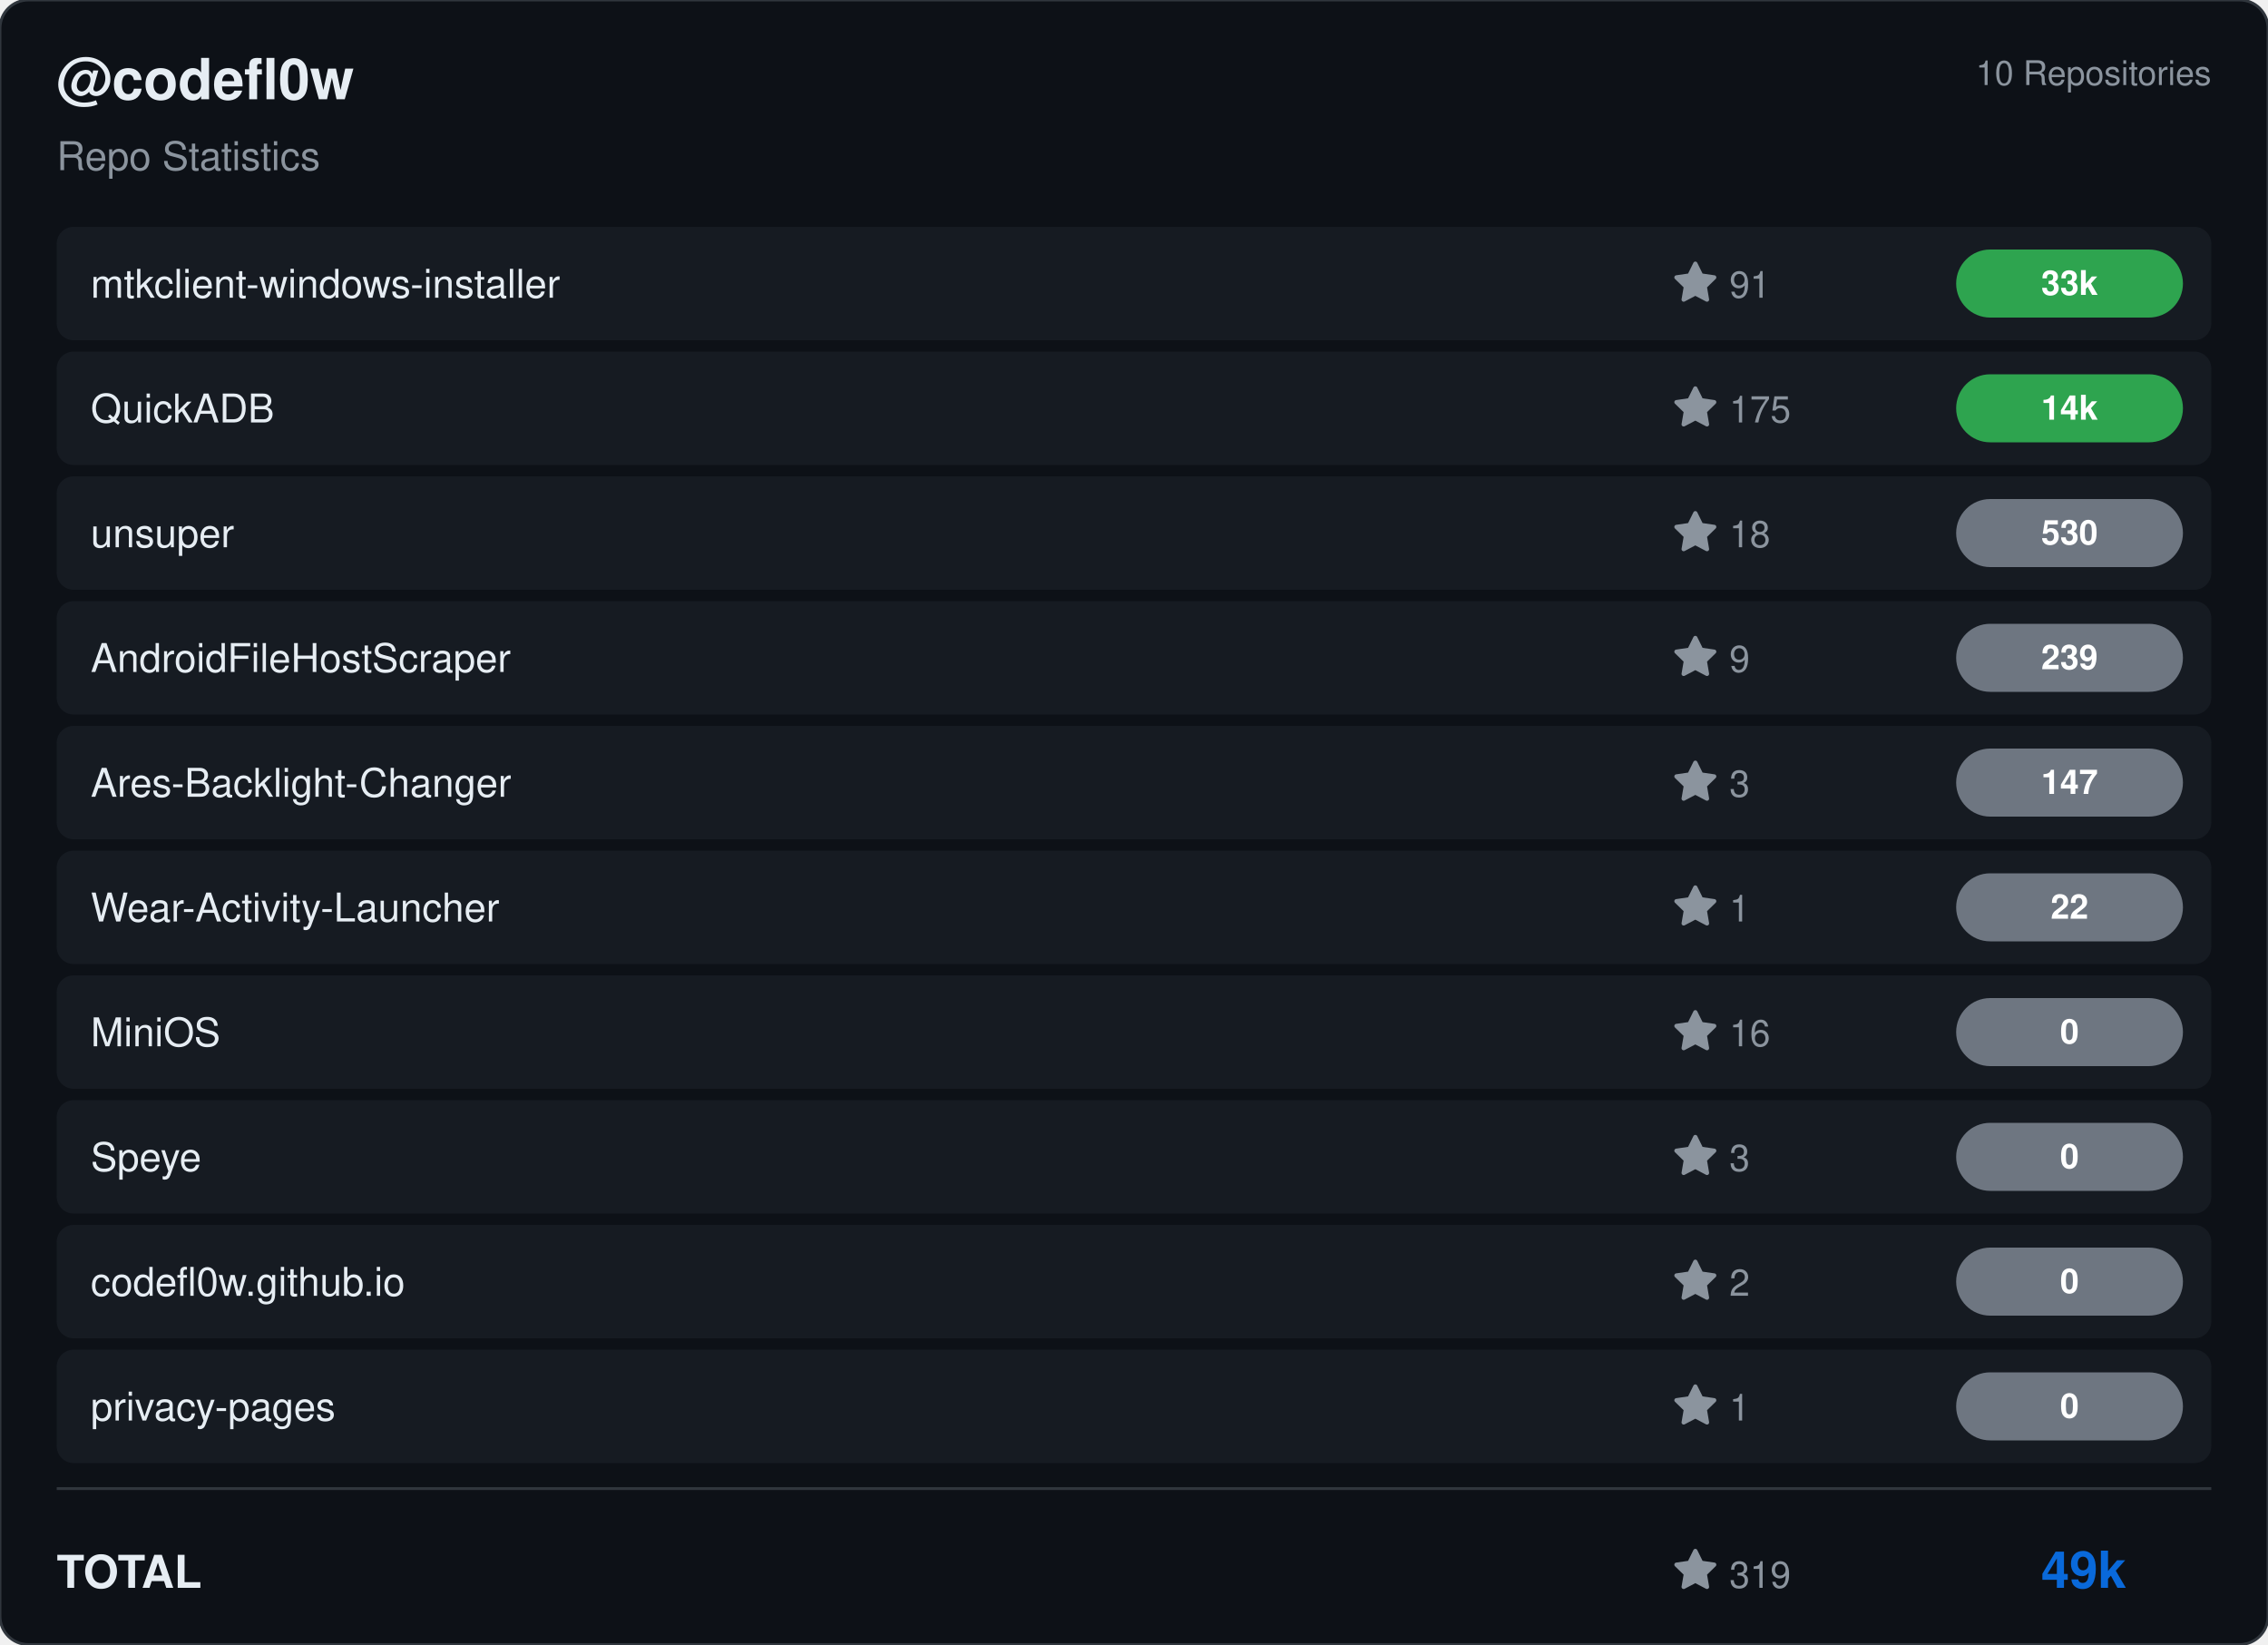
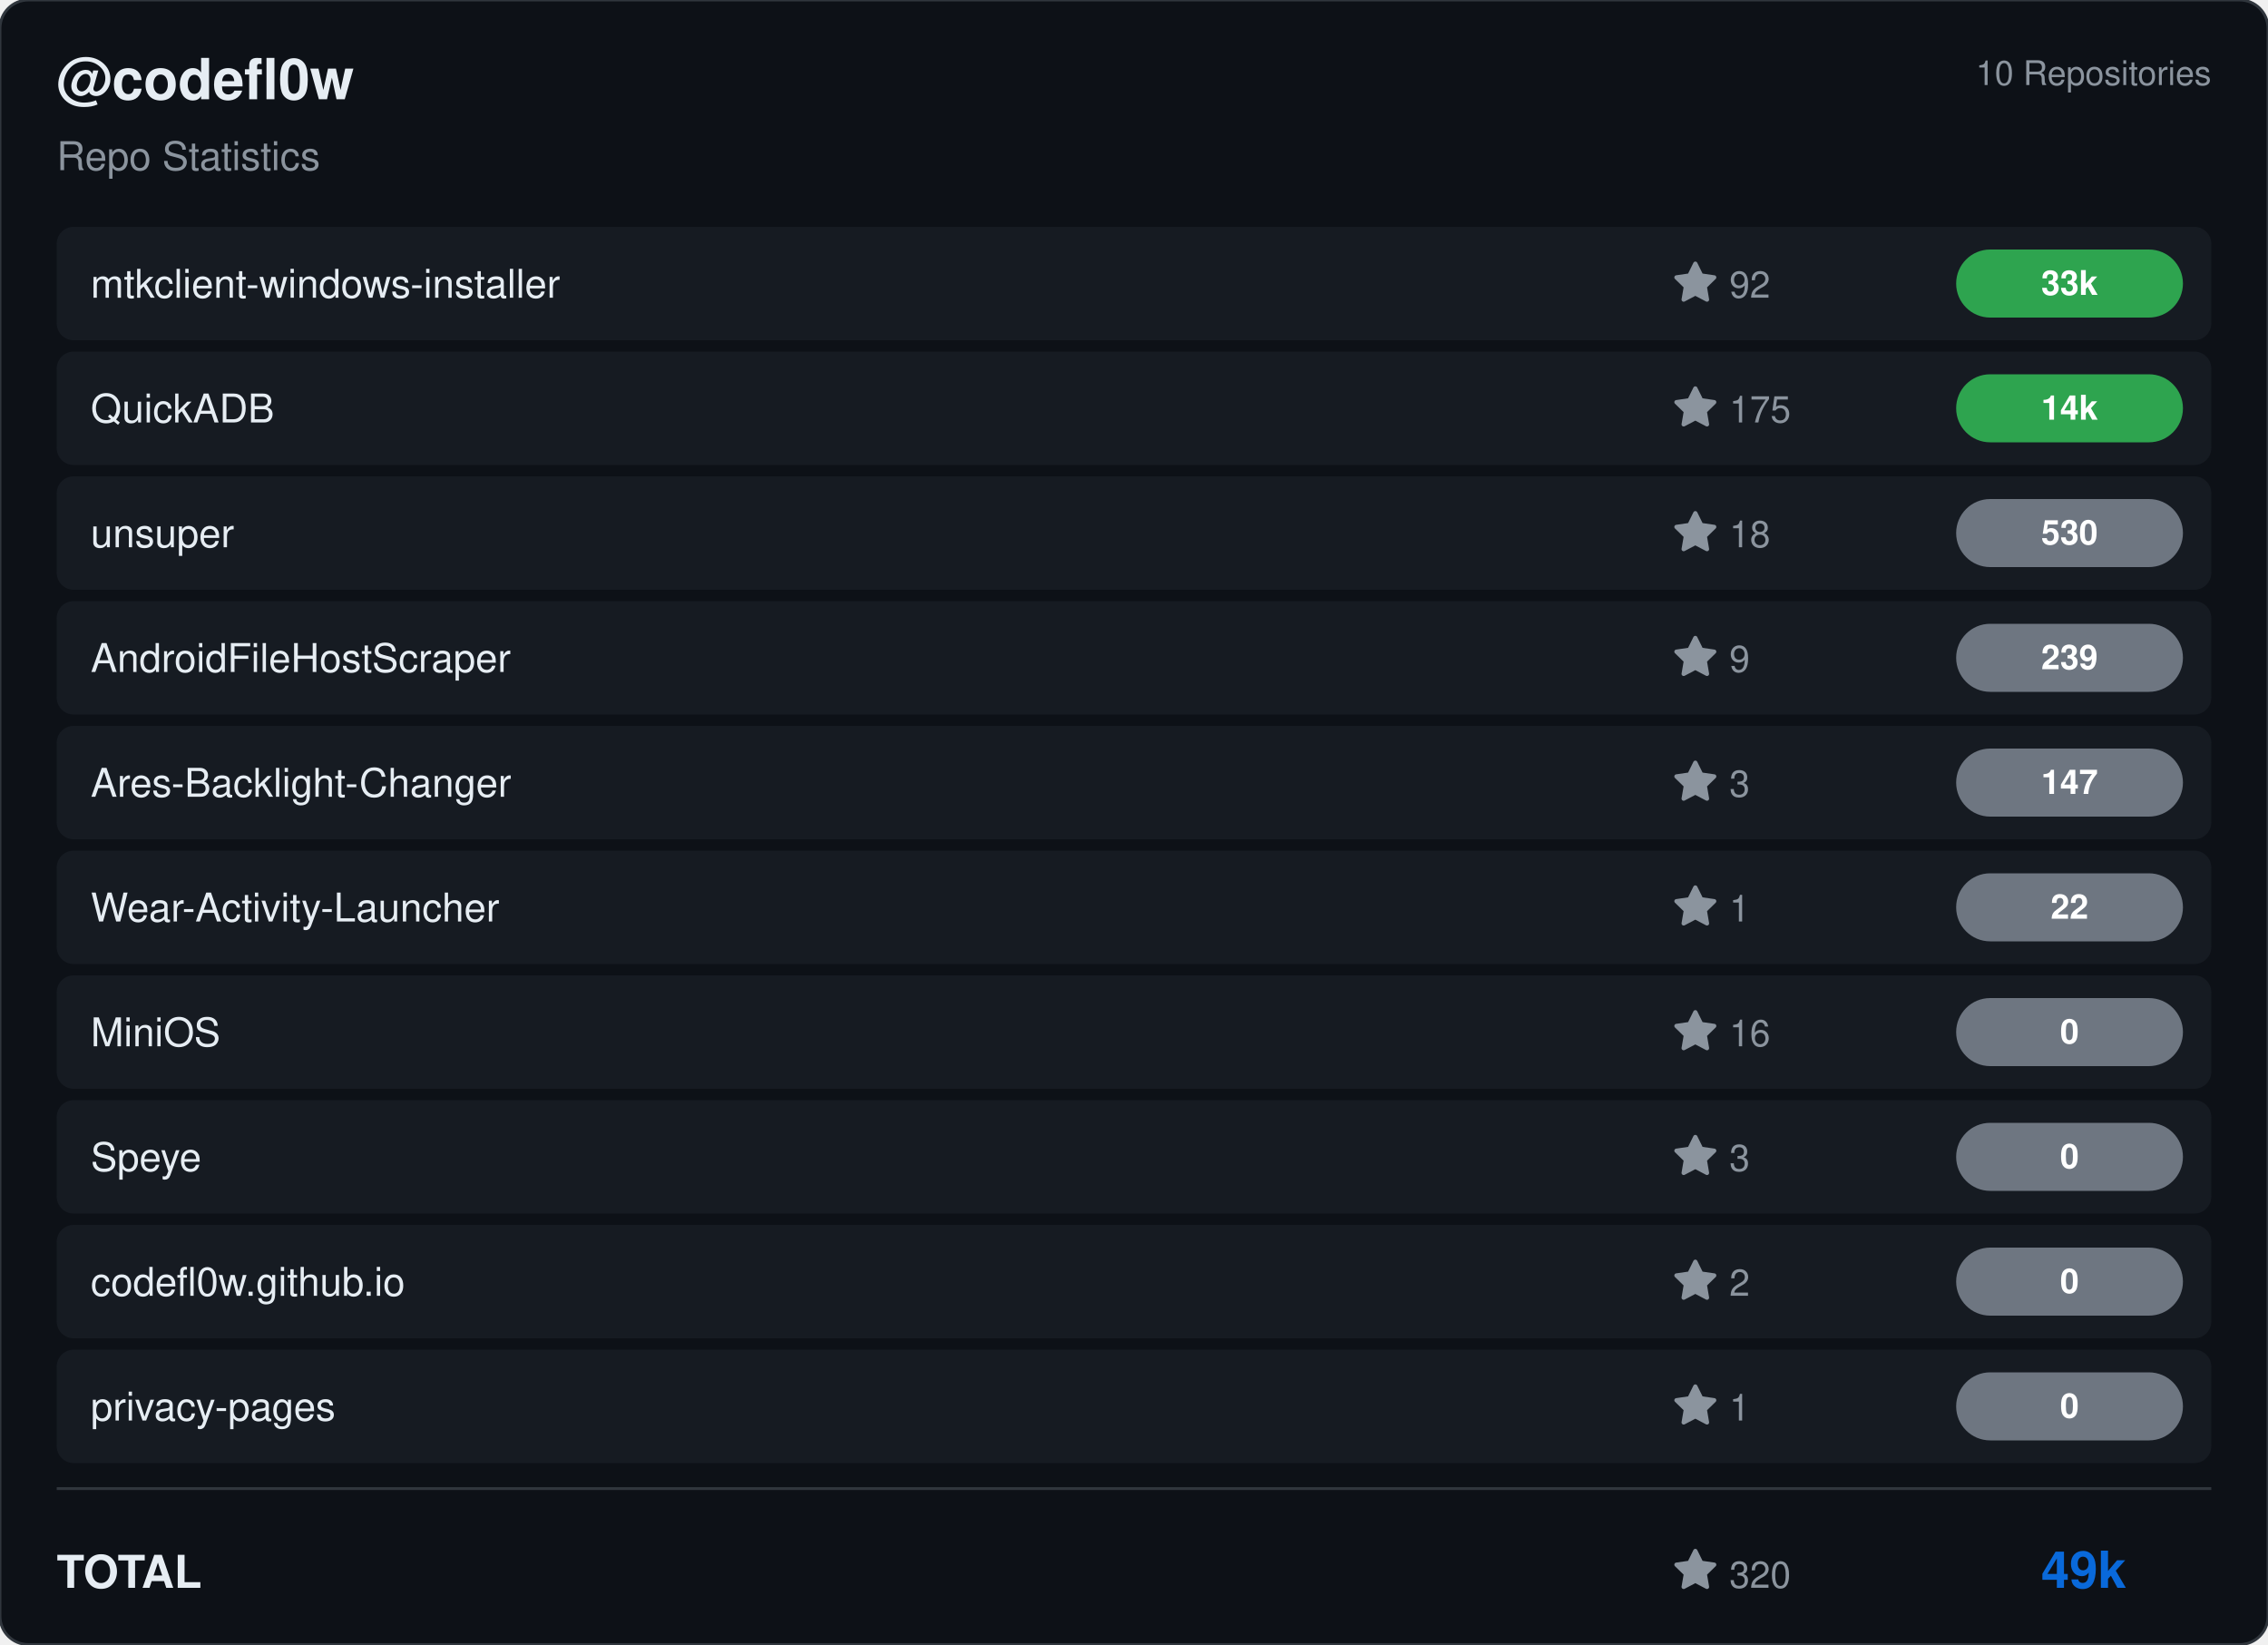
<svg xmlns="http://www.w3.org/2000/svg" viewBox="0 0 800 580" width="800" height="580">
  <rect width="800" height="580" rx="10" fill="#0d1117" stroke="#30363d" stroke-width="1" />
  <g transform="translate(20, 35)">
    <text fill="#e6edf3" font-size="20" font-family="Segoe UI, Helvetica, Arial, sans-serif" font-weight="600">@codefl0w</text>
    <text y="25" fill="#8b949e" font-size="14" font-family="Segoe UI, Helvetica, Arial, sans-serif">Repo Statistics</text>
  </g>
  <text x="780" y="30" fill="#8b949e" font-size="12" font-family="Segoe UI, Helvetica, Arial, sans-serif" text-anchor="end">10 Repositories</text>
  <rect x="20" y="80" width="760" height="40" rx="6" fill="#161b22" />
  <text x="32" y="105" fill="#e6edf3" font-size="14" font-family="Segoe UI, Helvetica, Arial, sans-serif" font-weight="500">mtkclient-windows-installer</text>
  <g transform="translate(590, 92)">
    <path d="M8 .25a.75.75 0 0 1 .673.418l1.882 3.815 4.21.612a.75.75 0 0 1 .416 1.279l-3.046 2.97.719 4.192a.751.751 0 0 1-1.088.791L8 12.347l-3.766 1.98a.75.75 0 0 1-1.088-.79l.72-4.194L.818 6.374a.75.75 0 0 1 .416-1.28l4.21-.611L7.327.668A.75.75 0 0 1 8 .25Z" fill="#8b949e" />
-     <text x="20" y="13" fill="#8b949e" font-size="13" font-family="Segoe UI, Helvetica, Arial, sans-serif">91</text>
+     <text x="20" y="13" fill="#8b949e" font-size="13" font-family="Segoe UI, Helvetica, Arial, sans-serif">92</text>
  </g>
  <rect x="690" y="88.0" width="80" height="24" rx="12" fill="#2ea44f" />
  <text x="730.0" y="104.0" fill="#ffffff" font-size="12" font-weight="bold" font-family="Segoe UI, Helvetica, Arial, sans-serif" text-anchor="middle">33k</text>
  <rect x="20" y="124" width="760" height="40" rx="6" fill="#161b22" />
  <text x="32" y="149" fill="#e6edf3" font-size="14" font-family="Segoe UI, Helvetica, Arial, sans-serif" font-weight="500">QuickADB</text>
  <g transform="translate(590, 136)">
    <path d="M8 .25a.75.75 0 0 1 .673.418l1.882 3.815 4.21.612a.75.75 0 0 1 .416 1.279l-3.046 2.97.719 4.192a.751.751 0 0 1-1.088.791L8 12.347l-3.766 1.98a.75.75 0 0 1-1.088-.79l.72-4.194L.818 6.374a.75.75 0 0 1 .416-1.28l4.21-.611L7.327.668A.75.75 0 0 1 8 .25Z" fill="#8b949e" />
    <text x="20" y="13" fill="#8b949e" font-size="13" font-family="Segoe UI, Helvetica, Arial, sans-serif">175</text>
  </g>
  <rect x="690" y="132.0" width="80" height="24" rx="12" fill="#2ea44f" />
  <text x="730.0" y="148.0" fill="#ffffff" font-size="12" font-weight="bold" font-family="Segoe UI, Helvetica, Arial, sans-serif" text-anchor="middle">14k</text>
  <rect x="20" y="168" width="760" height="40" rx="6" fill="#161b22" />
  <text x="32" y="193" fill="#e6edf3" font-size="14" font-family="Segoe UI, Helvetica, Arial, sans-serif" font-weight="500">unsuper</text>
  <g transform="translate(590, 180)">
    <path d="M8 .25a.75.75 0 0 1 .673.418l1.882 3.815 4.21.612a.75.75 0 0 1 .416 1.279l-3.046 2.97.719 4.192a.751.751 0 0 1-1.088.791L8 12.347l-3.766 1.98a.75.75 0 0 1-1.088-.79l.72-4.194L.818 6.374a.75.75 0 0 1 .416-1.28l4.21-.611L7.327.668A.75.75 0 0 1 8 .25Z" fill="#8b949e" />
    <text x="20" y="13" fill="#8b949e" font-size="13" font-family="Segoe UI, Helvetica, Arial, sans-serif">18</text>
  </g>
  <rect x="690" y="176.0" width="80" height="24" rx="12" fill="#6e7681" />
  <text x="730.0" y="192.0" fill="#ffffff" font-size="12" font-weight="bold" font-family="Segoe UI, Helvetica, Arial, sans-serif" text-anchor="middle">530</text>
  <rect x="20" y="212" width="760" height="40" rx="6" fill="#161b22" />
  <text x="32" y="237" fill="#e6edf3" font-size="14" font-family="Segoe UI, Helvetica, Arial, sans-serif" font-weight="500">AndroidFileHostScraper</text>
  <g transform="translate(590, 224)">
    <path d="M8 .25a.75.75 0 0 1 .673.418l1.882 3.815 4.21.612a.75.75 0 0 1 .416 1.279l-3.046 2.97.719 4.192a.751.751 0 0 1-1.088.791L8 12.347l-3.766 1.98a.75.75 0 0 1-1.088-.79l.72-4.194L.818 6.374a.75.75 0 0 1 .416-1.28l4.21-.611L7.327.668A.75.75 0 0 1 8 .25Z" fill="#8b949e" />
    <text x="20" y="13" fill="#8b949e" font-size="13" font-family="Segoe UI, Helvetica, Arial, sans-serif">9</text>
  </g>
  <rect x="690" y="220.0" width="80" height="24" rx="12" fill="#6e7681" />
  <text x="730.0" y="236.0" fill="#ffffff" font-size="12" font-weight="bold" font-family="Segoe UI, Helvetica, Arial, sans-serif" text-anchor="middle">239</text>
  <rect x="20" y="256" width="760" height="40" rx="6" fill="#161b22" />
  <text x="32" y="281" fill="#e6edf3" font-size="14" font-family="Segoe UI, Helvetica, Arial, sans-serif" font-weight="500">Ares-Backlight-Changer</text>
  <g transform="translate(590, 268)">
    <path d="M8 .25a.75.75 0 0 1 .673.418l1.882 3.815 4.21.612a.75.75 0 0 1 .416 1.279l-3.046 2.97.719 4.192a.751.751 0 0 1-1.088.791L8 12.347l-3.766 1.98a.75.75 0 0 1-1.088-.79l.72-4.194L.818 6.374a.75.75 0 0 1 .416-1.28l4.21-.611L7.327.668A.75.75 0 0 1 8 .25Z" fill="#8b949e" />
    <text x="20" y="13" fill="#8b949e" font-size="13" font-family="Segoe UI, Helvetica, Arial, sans-serif">3</text>
  </g>
  <rect x="690" y="264.0" width="80" height="24" rx="12" fill="#6e7681" />
  <text x="730.0" y="280.0" fill="#ffffff" font-size="12" font-weight="bold" font-family="Segoe UI, Helvetica, Arial, sans-serif" text-anchor="middle">147</text>
  <rect x="20" y="300" width="760" height="40" rx="6" fill="#161b22" />
  <text x="32" y="325" fill="#e6edf3" font-size="14" font-family="Segoe UI, Helvetica, Arial, sans-serif" font-weight="500">Wear-Activity-Launcher</text>
  <g transform="translate(590, 312)">
    <path d="M8 .25a.75.75 0 0 1 .673.418l1.882 3.815 4.21.612a.75.75 0 0 1 .416 1.279l-3.046 2.97.719 4.192a.751.751 0 0 1-1.088.791L8 12.347l-3.766 1.98a.75.75 0 0 1-1.088-.79l.72-4.194L.818 6.374a.75.75 0 0 1 .416-1.28l4.21-.611L7.327.668A.75.75 0 0 1 8 .25Z" fill="#8b949e" />
    <text x="20" y="13" fill="#8b949e" font-size="13" font-family="Segoe UI, Helvetica, Arial, sans-serif">1</text>
  </g>
  <rect x="690" y="308.0" width="80" height="24" rx="12" fill="#6e7681" />
  <text x="730.0" y="324.0" fill="#ffffff" font-size="12" font-weight="bold" font-family="Segoe UI, Helvetica, Arial, sans-serif" text-anchor="middle">22</text>
  <rect x="20" y="344" width="760" height="40" rx="6" fill="#161b22" />
  <text x="32" y="369" fill="#e6edf3" font-size="14" font-family="Segoe UI, Helvetica, Arial, sans-serif" font-weight="500">MiniOS</text>
  <g transform="translate(590, 356)">
    <path d="M8 .25a.75.75 0 0 1 .673.418l1.882 3.815 4.21.612a.75.75 0 0 1 .416 1.279l-3.046 2.97.719 4.192a.751.751 0 0 1-1.088.791L8 12.347l-3.766 1.98a.75.75 0 0 1-1.088-.79l.72-4.194L.818 6.374a.75.75 0 0 1 .416-1.28l4.21-.611L7.327.668A.75.75 0 0 1 8 .25Z" fill="#8b949e" />
    <text x="20" y="13" fill="#8b949e" font-size="13" font-family="Segoe UI, Helvetica, Arial, sans-serif">16</text>
  </g>
  <rect x="690" y="352.0" width="80" height="24" rx="12" fill="#6e7681" />
  <text x="730.0" y="368.0" fill="#ffffff" font-size="12" font-weight="bold" font-family="Segoe UI, Helvetica, Arial, sans-serif" text-anchor="middle">0</text>
  <rect x="20" y="388" width="760" height="40" rx="6" fill="#161b22" />
  <text x="32" y="413" fill="#e6edf3" font-size="14" font-family="Segoe UI, Helvetica, Arial, sans-serif" font-weight="500">Speye</text>
  <g transform="translate(590, 400)">
    <path d="M8 .25a.75.75 0 0 1 .673.418l1.882 3.815 4.21.612a.75.75 0 0 1 .416 1.279l-3.046 2.97.719 4.192a.751.751 0 0 1-1.088.791L8 12.347l-3.766 1.98a.75.75 0 0 1-1.088-.79l.72-4.194L.818 6.374a.75.75 0 0 1 .416-1.28l4.21-.611L7.327.668A.75.75 0 0 1 8 .25Z" fill="#8b949e" />
    <text x="20" y="13" fill="#8b949e" font-size="13" font-family="Segoe UI, Helvetica, Arial, sans-serif">3</text>
  </g>
  <rect x="690" y="396.0" width="80" height="24" rx="12" fill="#6e7681" />
  <text x="730.0" y="412.0" fill="#ffffff" font-size="12" font-weight="bold" font-family="Segoe UI, Helvetica, Arial, sans-serif" text-anchor="middle">0</text>
  <rect x="20" y="432" width="760" height="40" rx="6" fill="#161b22" />
  <text x="32" y="457" fill="#e6edf3" font-size="14" font-family="Segoe UI, Helvetica, Arial, sans-serif" font-weight="500">codefl0w.github.io</text>
  <g transform="translate(590, 444)">
    <path d="M8 .25a.75.75 0 0 1 .673.418l1.882 3.815 4.21.612a.75.75 0 0 1 .416 1.279l-3.046 2.97.719 4.192a.751.751 0 0 1-1.088.791L8 12.347l-3.766 1.98a.75.75 0 0 1-1.088-.79l.72-4.194L.818 6.374a.75.75 0 0 1 .416-1.28l4.21-.611L7.327.668A.75.75 0 0 1 8 .25Z" fill="#8b949e" />
    <text x="20" y="13" fill="#8b949e" font-size="13" font-family="Segoe UI, Helvetica, Arial, sans-serif">2</text>
  </g>
  <rect x="690" y="440.0" width="80" height="24" rx="12" fill="#6e7681" />
  <text x="730.0" y="456.0" fill="#ffffff" font-size="12" font-weight="bold" font-family="Segoe UI, Helvetica, Arial, sans-serif" text-anchor="middle">0</text>
  <rect x="20" y="476" width="760" height="40" rx="6" fill="#161b22" />
  <text x="32" y="501" fill="#e6edf3" font-size="14" font-family="Segoe UI, Helvetica, Arial, sans-serif" font-weight="500">privacy-pages</text>
  <g transform="translate(590, 488)">
    <path d="M8 .25a.75.75 0 0 1 .673.418l1.882 3.815 4.21.612a.75.75 0 0 1 .416 1.279l-3.046 2.97.719 4.192a.751.751 0 0 1-1.088.791L8 12.347l-3.766 1.98a.75.75 0 0 1-1.088-.79l.72-4.194L.818 6.374a.75.75 0 0 1 .416-1.28l4.21-.611L7.327.668A.75.75 0 0 1 8 .25Z" fill="#8b949e" />
    <text x="20" y="13" fill="#8b949e" font-size="13" font-family="Segoe UI, Helvetica, Arial, sans-serif">1</text>
  </g>
  <rect x="690" y="484.0" width="80" height="24" rx="12" fill="#6e7681" />
  <text x="730.0" y="500.0" fill="#ffffff" font-size="12" font-weight="bold" font-family="Segoe UI, Helvetica, Arial, sans-serif" text-anchor="middle">0</text>
  <line x1="20" y1="525" x2="780" y2="525" stroke="#30363d" />
  <text x="20" y="560" fill="#e6edf3" font-size="16" font-family="Segoe UI, Helvetica, Arial, sans-serif" font-weight="600">TOTAL</text>
  <g transform="translate(590, 546)">
    <path d="M8 .25a.75.75 0 0 1 .673.418l1.882 3.815 4.21.612a.75.75 0 0 1 .416 1.279l-3.046 2.97.719 4.192a.751.751 0 0 1-1.088.791L8 12.347l-3.766 1.98a.75.75 0 0 1-1.088-.79l.72-4.194L.818 6.374a.75.75 0 0 1 .416-1.28l4.21-.611L7.327.668A.75.75 0 0 1 8 .25Z" fill="#8b949e" />
-     <text x="20" y="14" fill="#8b949e" font-size="13" font-family="Segoe UI, Helvetica, Arial, sans-serif">319</text>
+     <text x="20" y="14" fill="#8b949e" font-size="13" font-family="Segoe UI, Helvetica, Arial, sans-serif">320</text>
  </g>
  <text x="750" y="560" fill="#0969da" font-size="18" font-family="Segoe UI, Helvetica, Arial, sans-serif" font-weight="bold" text-anchor="end">49k</text>
</svg>
